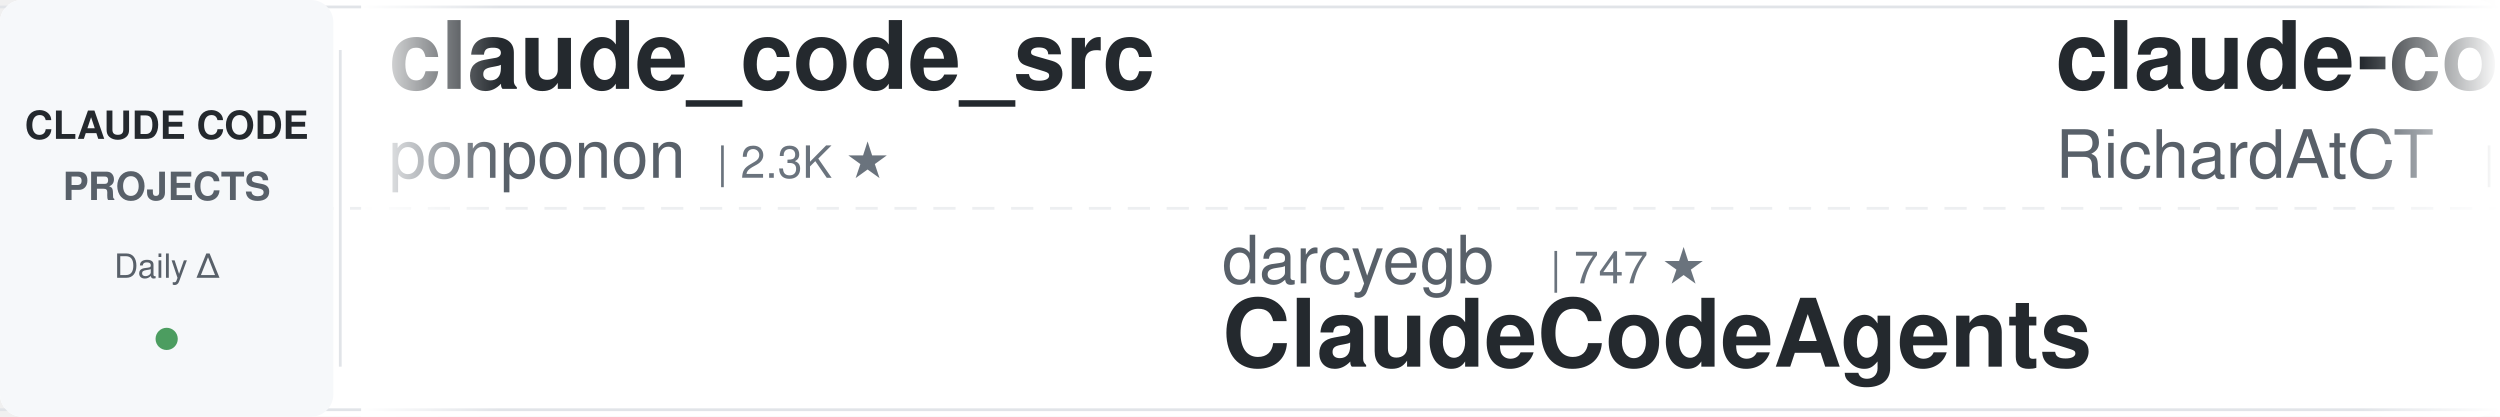
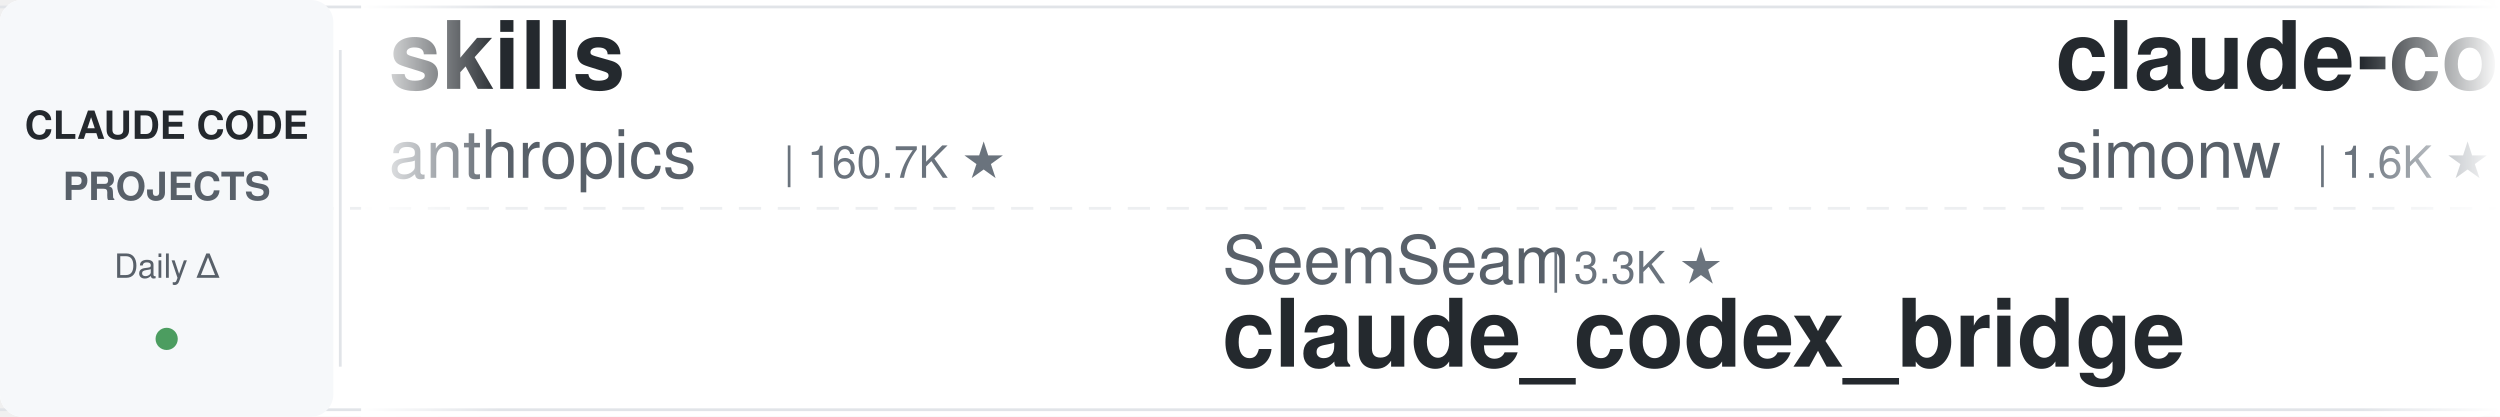
<svg xmlns="http://www.w3.org/2000/svg" width="900" height="150">
  <defs>
    <linearGradient id="leftFade" x1="0%" y1="0%" x2="100%" y2="0%">
      <stop offset="0%" style="stop-color:#ffffff;stop-opacity:1" />
      <stop offset="100%" style="stop-color:#ffffff;stop-opacity:0" />
    </linearGradient>
    <linearGradient id="rightFade" x1="0%" y1="0%" x2="100%" y2="0%">
      <stop offset="0%" style="stop-color:#ffffff;stop-opacity:0" />
      <stop offset="100%" style="stop-color:#ffffff;stop-opacity:1" />
    </linearGradient>
  </defs>
  <rect width="900" height="150" fill="#ffffff" rx="8" />
  <rect x="0" y="2" width="900" height="1" fill="#e1e4e8" />
  <rect x="0" y="147" width="900" height="1" fill="#e1e4e8" />
  <line x1="0" y1="75" x2="900" y2="75" stroke="#e1e4e8" stroke-width="1" stroke-dasharray="8 6" opacity="0.6" />
  <rect x="0" y="0" width="120" height="150" fill="#f6f8fa" rx="8" />
  <text x="60" y="50" font-family="-apple-system, BlinkMacSystemFont, 'Segoe UI', Helvetica, Arial, sans-serif" font-size="14" font-weight="600" fill="#24292e" text-anchor="middle">CLAUDE CODE</text>
  <text x="60" y="72" font-family="-apple-system, BlinkMacSystemFont, 'Segoe UI', Helvetica, Arial, sans-serif" font-size="14" font-weight="600" fill="#586069" text-anchor="middle">PROJECTS</text>
  <text x="60" y="100" font-family="-apple-system, BlinkMacSystemFont, 'Segoe UI', Helvetica, Arial, sans-serif" font-size="12" font-weight="500" fill="#586069" text-anchor="middle">Daily Δ</text>
  <circle cx="60" cy="122" r="4" fill="#22863a" opacity="0.8" />
  <rect x="122" y="18" width="1" height="114" fill="#e1e4e8" />
  <clipPath id="tickerClip">
    <rect x="130" y="0" width="770" height="150" />
  </clipPath>
  <g clip-path="url(#tickerClip)">
    <g id="tickerItems">
      <animateTransform attributeName="transform" attributeType="XML" type="translate" from="0 0" to="-3000 0" dur="54s" repeatCount="indefinite" />
      <g transform="translate(0, 0)">
-         <text x="140" y="32" font-family="-apple-system, BlinkMacSystemFont, 'Segoe UI', Helvetica, Arial, sans-serif" font-size="34" font-weight="600" fill="#24292e">claude_code_src</text>
-         <text x="140" y="64" font-family="-apple-system, BlinkMacSystemFont, 'Segoe UI', Helvetica, Arial, sans-serif" font-size="24" font-weight="400" fill="#586069">ponponon</text>
-         <text x="258" y="64" font-family="-apple-system, BlinkMacSystemFont, 'Segoe UI', Helvetica, Arial, sans-serif" font-size="16" font-weight="500" fill="#6a737d">| 2.3K ★</text>
+         <text x="140" y="32" font-family="-apple-system, BlinkMacSystemFont, 'Segoe UI', Helvetica, Arial, sans-serif" font-size="34" font-weight="600" fill="#24292e">skills</text>
+         <text x="140" y="64" font-family="-apple-system, BlinkMacSystemFont, 'Segoe UI', Helvetica, Arial, sans-serif" font-size="24" font-weight="400" fill="#586069">anthropics</text>
+         <text x="282" y="64" font-family="-apple-system, BlinkMacSystemFont, 'Segoe UI', Helvetica, Arial, sans-serif" font-size="16" font-weight="500" fill="#6a737d">| 160.7K ★</text>
      </g>
      <g transform="translate(300, 0)">
-         <text x="140" y="102" font-family="-apple-system, BlinkMacSystemFont, 'Segoe UI', Helvetica, Arial, sans-serif" font-size="24" font-weight="400" fill="#586069">darcyegb</text>
-         <text x="258" y="102" font-family="-apple-system, BlinkMacSystemFont, 'Segoe UI', Helvetica, Arial, sans-serif" font-size="16" font-weight="500" fill="#6a737d">| 747 ★</text>
-         <text x="140" y="132" font-family="-apple-system, BlinkMacSystemFont, 'Segoe UI', Helvetica, Arial, sans-serif" font-size="34" font-weight="600" fill="#24292e">ClaudeCodeAgents</text>
+         <text x="140" y="102" font-family="-apple-system, BlinkMacSystemFont, 'Segoe UI', Helvetica, Arial, sans-serif" font-size="24" font-weight="400" fill="#586069">SeemSeam</text>
+         <text x="258" y="102" font-family="-apple-system, BlinkMacSystemFont, 'Segoe UI', Helvetica, Arial, sans-serif" font-size="16" font-weight="500" fill="#6a737d">| 3.3K ★</text>
+         <text x="140" y="132" font-family="-apple-system, BlinkMacSystemFont, 'Segoe UI', Helvetica, Arial, sans-serif" font-size="34" font-weight="600" fill="#24292e">claude_codex_bridge</text>
      </g>
      <g transform="translate(600, 0)">
-         <text x="140" y="32" font-family="-apple-system, BlinkMacSystemFont, 'Segoe UI', Helvetica, Arial, sans-serif" font-size="34" font-weight="600" fill="#24292e">claude-code-telegram</text>
-         <text x="140" y="64" font-family="-apple-system, BlinkMacSystemFont, 'Segoe UI', Helvetica, Arial, sans-serif" font-size="24" font-weight="400" fill="#586069">RichardAtCT</text>
-         <text x="294" y="64" font-family="-apple-system, BlinkMacSystemFont, 'Segoe UI', Helvetica, Arial, sans-serif" font-size="16" font-weight="500" fill="#6a737d">| 2.7K ★</text>
+         <text x="140" y="32" font-family="-apple-system, BlinkMacSystemFont, 'Segoe UI', Helvetica, Arial, sans-serif" font-size="34" font-weight="600" fill="#24292e">claude-code-transcripts</text>
+         <text x="140" y="64" font-family="-apple-system, BlinkMacSystemFont, 'Segoe UI', Helvetica, Arial, sans-serif" font-size="24" font-weight="400" fill="#586069">simonw</text>
+         <text x="234" y="64" font-family="-apple-system, BlinkMacSystemFont, 'Segoe UI', Helvetica, Arial, sans-serif" font-size="16" font-weight="500" fill="#6a737d">| 1.6K ★</text>
      </g>
      <g transform="translate(900, 0)">
-         <text x="140" y="102" font-family="-apple-system, BlinkMacSystemFont, 'Segoe UI', Helvetica, Arial, sans-serif" font-size="24" font-weight="400" fill="#586069">Yuyz0112</text>
-         <text x="258" y="102" font-family="-apple-system, BlinkMacSystemFont, 'Segoe UI', Helvetica, Arial, sans-serif" font-size="16" font-weight="500" fill="#6a737d">| 2.4K ★</text>
-         <text x="140" y="132" font-family="-apple-system, BlinkMacSystemFont, 'Segoe UI', Helvetica, Arial, sans-serif" font-size="34" font-weight="600" fill="#24292e">claude-code-reverse</text>
-       </g>
-       <g transform="translate(1200, 0)">
-         <text x="140" y="32" font-family="-apple-system, BlinkMacSystemFont, 'Segoe UI', Helvetica, Arial, sans-serif" font-size="34" font-weight="600" fill="#24292e">Claude-Code-Usage-Monito...</text>
-         <text x="140" y="64" font-family="-apple-system, BlinkMacSystemFont, 'Segoe UI', Helvetica, Arial, sans-serif" font-size="24" font-weight="400" fill="#586069">Maciek-roboblog</text>
-         <text x="342" y="64" font-family="-apple-system, BlinkMacSystemFont, 'Segoe UI', Helvetica, Arial, sans-serif" font-size="16" font-weight="500" fill="#6a737d">| 8.4K ★</text>
-       </g>
-       <g transform="translate(1500, 0)">
        <text x="140" y="102" font-family="-apple-system, BlinkMacSystemFont, 'Segoe UI', Helvetica, Arial, sans-serif" font-size="24" font-weight="400" fill="#586069">Piebald-AI</text>
        <text x="282" y="102" font-family="-apple-system, BlinkMacSystemFont, 'Segoe UI', Helvetica, Arial, sans-serif" font-size="16" font-weight="500" fill="#6a737d">| 11.8K ★</text>
        <text x="140" y="132" font-family="-apple-system, BlinkMacSystemFont, 'Segoe UI', Helvetica, Arial, sans-serif" font-size="34" font-weight="600" fill="#24292e">claude-code-system-promp...</text>
      </g>
+       <g transform="translate(1200, 0)">
+         <text x="140" y="32" font-family="-apple-system, BlinkMacSystemFont, 'Segoe UI', Helvetica, Arial, sans-serif" font-size="34" font-weight="600" fill="#24292e">claude-code-tips</text>
+         <text x="140" y="64" font-family="-apple-system, BlinkMacSystemFont, 'Segoe UI', Helvetica, Arial, sans-serif" font-size="24" font-weight="400" fill="#586069">ykdojo</text>
+         <text x="234" y="64" font-family="-apple-system, BlinkMacSystemFont, 'Segoe UI', Helvetica, Arial, sans-serif" font-size="16" font-weight="500" fill="#6a737d">| 9.2K ★</text>
+       </g>
+       <g transform="translate(1500, 0)">
+         <text x="140" y="102" font-family="-apple-system, BlinkMacSystemFont, 'Segoe UI', Helvetica, Arial, sans-serif" font-size="24" font-weight="400" fill="#586069">VILA-Lab</text>
+         <text x="258" y="102" font-family="-apple-system, BlinkMacSystemFont, 'Segoe UI', Helvetica, Arial, sans-serif" font-size="16" font-weight="500" fill="#6a737d">| 1.9K ★</text>
+         <text x="140" y="132" font-family="-apple-system, BlinkMacSystemFont, 'Segoe UI', Helvetica, Arial, sans-serif" font-size="34" font-weight="600" fill="#24292e">Dive-into-Claude-Code</text>
+       </g>
      <g transform="translate(1800, 0)">
-         <text x="140" y="32" font-family="-apple-system, BlinkMacSystemFont, 'Segoe UI', Helvetica, Arial, sans-serif" font-size="34" font-weight="600" fill="#24292e">claude-code-rust</text>
-         <text x="140" y="64" font-family="-apple-system, BlinkMacSystemFont, 'Segoe UI', Helvetica, Arial, sans-serif" font-size="24" font-weight="400" fill="#586069">lorryjovens-hub</text>
-         <text x="342" y="64" font-family="-apple-system, BlinkMacSystemFont, 'Segoe UI', Helvetica, Arial, sans-serif" font-size="16" font-weight="500" fill="#6a737d">| 1.7K ★</text>
+         <text x="140" y="32" font-family="-apple-system, BlinkMacSystemFont, 'Segoe UI', Helvetica, Arial, sans-serif" font-size="34" font-weight="600" fill="#24292e">claude-code-reverse</text>
+         <text x="140" y="64" font-family="-apple-system, BlinkMacSystemFont, 'Segoe UI', Helvetica, Arial, sans-serif" font-size="24" font-weight="400" fill="#586069">Yuyz0112</text>
+         <text x="258" y="64" font-family="-apple-system, BlinkMacSystemFont, 'Segoe UI', Helvetica, Arial, sans-serif" font-size="16" font-weight="500" fill="#6a737d">| 2.4K ★</text>
      </g>
      <g transform="translate(2100, 0)">
-         <text x="140" y="102" font-family="-apple-system, BlinkMacSystemFont, 'Segoe UI', Helvetica, Arial, sans-serif" font-size="24" font-weight="400" fill="#586069">musistudio</text>
-         <text x="282" y="102" font-family="-apple-system, BlinkMacSystemFont, 'Segoe UI', Helvetica, Arial, sans-serif" font-size="16" font-weight="500" fill="#6a737d">| 35.8K ★</text>
-         <text x="140" y="132" font-family="-apple-system, BlinkMacSystemFont, 'Segoe UI', Helvetica, Arial, sans-serif" font-size="34" font-weight="600" fill="#24292e">claude-code-router</text>
+         <text x="140" y="102" font-family="-apple-system, BlinkMacSystemFont, 'Segoe UI', Helvetica, Arial, sans-serif" font-size="24" font-weight="400" fill="#586069">andrew-kramer-inno</text>
+         <text x="378" y="102" font-family="-apple-system, BlinkMacSystemFont, 'Segoe UI', Helvetica, Arial, sans-serif" font-size="16" font-weight="500" fill="#6a737d">| 594 ★</text>
+         <text x="140" y="132" font-family="-apple-system, BlinkMacSystemFont, 'Segoe UI', Helvetica, Arial, sans-serif" font-size="34" font-weight="600" fill="#24292e">claude-code-source-build</text>
      </g>
      <g transform="translate(2400, 0)">
-         <text x="140" y="32" font-family="-apple-system, BlinkMacSystemFont, 'Segoe UI', Helvetica, Arial, sans-serif" font-size="34" font-weight="600" fill="#24292e">awesome-claude-code</text>
-         <text x="140" y="64" font-family="-apple-system, BlinkMacSystemFont, 'Segoe UI', Helvetica, Arial, sans-serif" font-size="24" font-weight="400" fill="#586069">jqueryscript</text>
-         <text x="306" y="64" font-family="-apple-system, BlinkMacSystemFont, 'Segoe UI', Helvetica, Arial, sans-serif" font-size="16" font-weight="500" fill="#6a737d">| 466 ★</text>
+         <text x="140" y="32" font-family="-apple-system, BlinkMacSystemFont, 'Segoe UI', Helvetica, Arial, sans-serif" font-size="34" font-weight="600" fill="#24292e">claude-howto</text>
+         <text x="140" y="64" font-family="-apple-system, BlinkMacSystemFont, 'Segoe UI', Helvetica, Arial, sans-serif" font-size="24" font-weight="400" fill="#586069">luongnv89</text>
+         <text x="270" y="64" font-family="-apple-system, BlinkMacSystemFont, 'Segoe UI', Helvetica, Arial, sans-serif" font-size="16" font-weight="500" fill="#6a737d">| 39.8K ★</text>
      </g>
      <g transform="translate(2700, 0)">
-         <text x="140" y="102" font-family="-apple-system, BlinkMacSystemFont, 'Segoe UI', Helvetica, Arial, sans-serif" font-size="24" font-weight="400" fill="#586069">wanshuiyin</text>
-         <text x="282" y="102" font-family="-apple-system, BlinkMacSystemFont, 'Segoe UI', Helvetica, Arial, sans-serif" font-size="16" font-weight="500" fill="#6a737d">| 13.3K ★</text>
-         <text x="140" y="132" font-family="-apple-system, BlinkMacSystemFont, 'Segoe UI', Helvetica, Arial, sans-serif" font-size="34" font-weight="600" fill="#24292e">Auto-claude-code-researc...</text>
+         <text x="140" y="102" font-family="-apple-system, BlinkMacSystemFont, 'Segoe UI', Helvetica, Arial, sans-serif" font-size="24" font-weight="400" fill="#586069">davila7</text>
+         <text x="246" y="102" font-family="-apple-system, BlinkMacSystemFont, 'Segoe UI', Helvetica, Arial, sans-serif" font-size="16" font-weight="500" fill="#6a737d">| 29.4K ★</text>
+         <text x="140" y="132" font-family="-apple-system, BlinkMacSystemFont, 'Segoe UI', Helvetica, Arial, sans-serif" font-size="34" font-weight="600" fill="#24292e">claude-code-templates</text>
      </g>
      <g transform="translate(3000, 0)">
-         <text x="140" y="32" font-family="-apple-system, BlinkMacSystemFont, 'Segoe UI', Helvetica, Arial, sans-serif" font-size="34" font-weight="600" fill="#24292e">claude_code_src</text>
-         <text x="140" y="64" font-family="-apple-system, BlinkMacSystemFont, 'Segoe UI', Helvetica, Arial, sans-serif" font-size="24" font-weight="400" fill="#586069">ponponon</text>
-         <text x="258" y="64" font-family="-apple-system, BlinkMacSystemFont, 'Segoe UI', Helvetica, Arial, sans-serif" font-size="16" font-weight="500" fill="#6a737d">| 2.3K ★</text>
+         <text x="140" y="32" font-family="-apple-system, BlinkMacSystemFont, 'Segoe UI', Helvetica, Arial, sans-serif" font-size="34" font-weight="600" fill="#24292e">skills</text>
+         <text x="140" y="64" font-family="-apple-system, BlinkMacSystemFont, 'Segoe UI', Helvetica, Arial, sans-serif" font-size="24" font-weight="400" fill="#586069">anthropics</text>
+         <text x="282" y="64" font-family="-apple-system, BlinkMacSystemFont, 'Segoe UI', Helvetica, Arial, sans-serif" font-size="16" font-weight="500" fill="#6a737d">| 160.7K ★</text>
      </g>
      <g transform="translate(3300, 0)">
-         <text x="140" y="102" font-family="-apple-system, BlinkMacSystemFont, 'Segoe UI', Helvetica, Arial, sans-serif" font-size="24" font-weight="400" fill="#586069">darcyegb</text>
-         <text x="258" y="102" font-family="-apple-system, BlinkMacSystemFont, 'Segoe UI', Helvetica, Arial, sans-serif" font-size="16" font-weight="500" fill="#6a737d">| 747 ★</text>
-         <text x="140" y="132" font-family="-apple-system, BlinkMacSystemFont, 'Segoe UI', Helvetica, Arial, sans-serif" font-size="34" font-weight="600" fill="#24292e">ClaudeCodeAgents</text>
+         <text x="140" y="102" font-family="-apple-system, BlinkMacSystemFont, 'Segoe UI', Helvetica, Arial, sans-serif" font-size="24" font-weight="400" fill="#586069">SeemSeam</text>
+         <text x="258" y="102" font-family="-apple-system, BlinkMacSystemFont, 'Segoe UI', Helvetica, Arial, sans-serif" font-size="16" font-weight="500" fill="#6a737d">| 3.3K ★</text>
+         <text x="140" y="132" font-family="-apple-system, BlinkMacSystemFont, 'Segoe UI', Helvetica, Arial, sans-serif" font-size="34" font-weight="600" fill="#24292e">claude_codex_bridge</text>
      </g>
      <g transform="translate(3600, 0)">
-         <text x="140" y="32" font-family="-apple-system, BlinkMacSystemFont, 'Segoe UI', Helvetica, Arial, sans-serif" font-size="34" font-weight="600" fill="#24292e">claude-code-telegram</text>
-         <text x="140" y="64" font-family="-apple-system, BlinkMacSystemFont, 'Segoe UI', Helvetica, Arial, sans-serif" font-size="24" font-weight="400" fill="#586069">RichardAtCT</text>
-         <text x="294" y="64" font-family="-apple-system, BlinkMacSystemFont, 'Segoe UI', Helvetica, Arial, sans-serif" font-size="16" font-weight="500" fill="#6a737d">| 2.7K ★</text>
+         <text x="140" y="32" font-family="-apple-system, BlinkMacSystemFont, 'Segoe UI', Helvetica, Arial, sans-serif" font-size="34" font-weight="600" fill="#24292e">claude-code-transcripts</text>
+         <text x="140" y="64" font-family="-apple-system, BlinkMacSystemFont, 'Segoe UI', Helvetica, Arial, sans-serif" font-size="24" font-weight="400" fill="#586069">simonw</text>
+         <text x="234" y="64" font-family="-apple-system, BlinkMacSystemFont, 'Segoe UI', Helvetica, Arial, sans-serif" font-size="16" font-weight="500" fill="#6a737d">| 1.6K ★</text>
      </g>
      <g transform="translate(3900, 0)">
-         <text x="140" y="102" font-family="-apple-system, BlinkMacSystemFont, 'Segoe UI', Helvetica, Arial, sans-serif" font-size="24" font-weight="400" fill="#586069">Yuyz0112</text>
-         <text x="258" y="102" font-family="-apple-system, BlinkMacSystemFont, 'Segoe UI', Helvetica, Arial, sans-serif" font-size="16" font-weight="500" fill="#6a737d">| 2.4K ★</text>
-         <text x="140" y="132" font-family="-apple-system, BlinkMacSystemFont, 'Segoe UI', Helvetica, Arial, sans-serif" font-size="34" font-weight="600" fill="#24292e">claude-code-reverse</text>
+         <text x="140" y="102" font-family="-apple-system, BlinkMacSystemFont, 'Segoe UI', Helvetica, Arial, sans-serif" font-size="24" font-weight="400" fill="#586069">Piebald-AI</text>
+         <text x="282" y="102" font-family="-apple-system, BlinkMacSystemFont, 'Segoe UI', Helvetica, Arial, sans-serif" font-size="16" font-weight="500" fill="#6a737d">| 11.8K ★</text>
+         <text x="140" y="132" font-family="-apple-system, BlinkMacSystemFont, 'Segoe UI', Helvetica, Arial, sans-serif" font-size="34" font-weight="600" fill="#24292e">claude-code-system-promp...</text>
      </g>
    </g>
  </g>
  <rect x="130" y="0" width="50" height="150" fill="url(#leftFade)" />
  <rect x="850" y="0" width="50" height="150" fill="url(#rightFade)" />
</svg>
